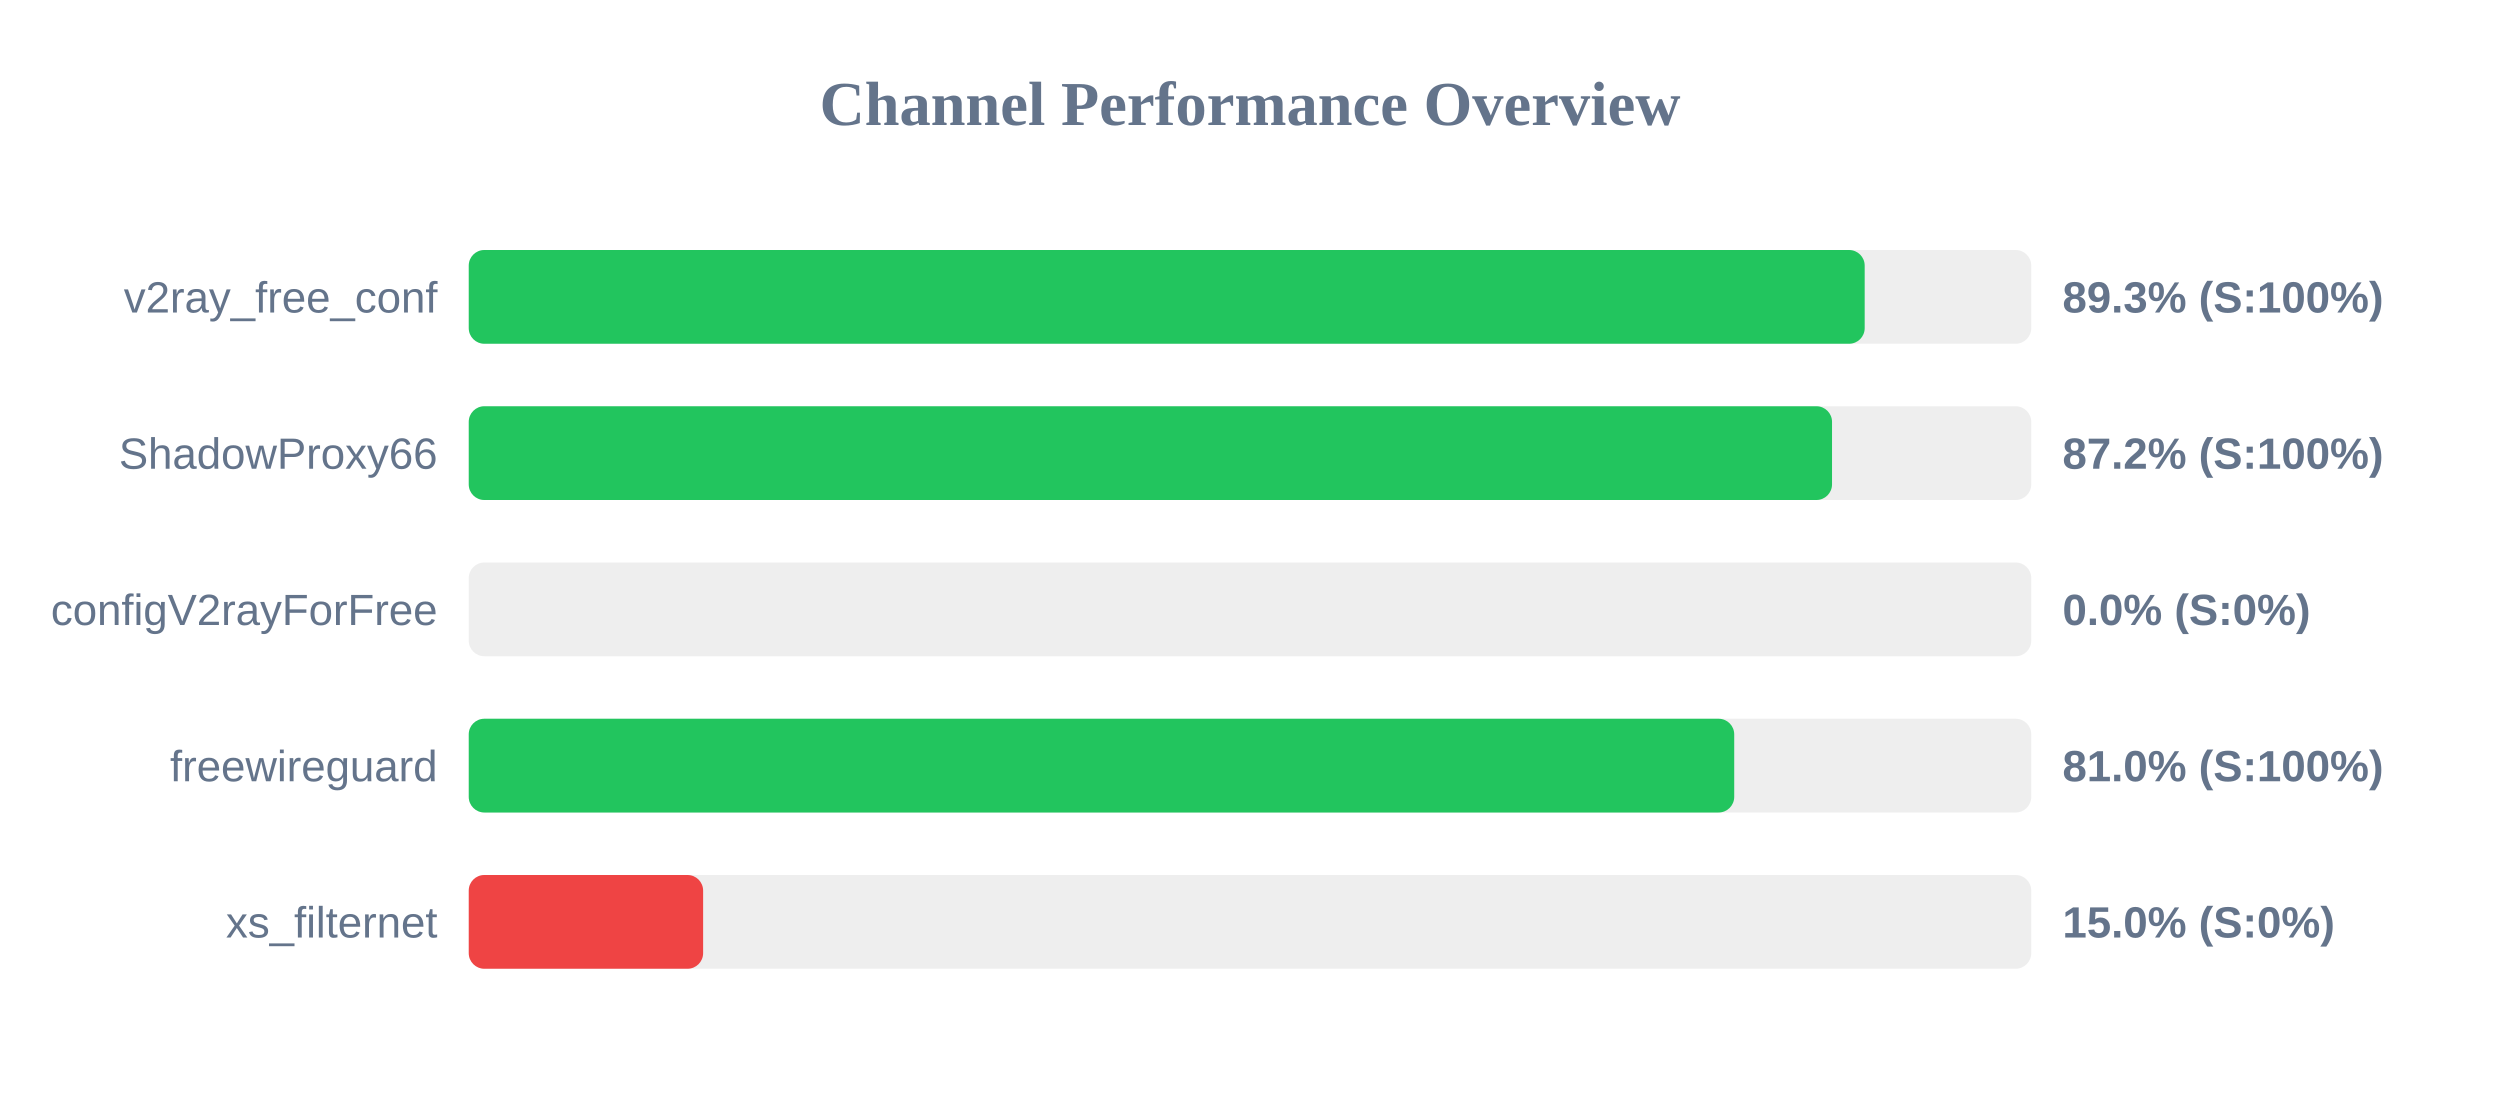
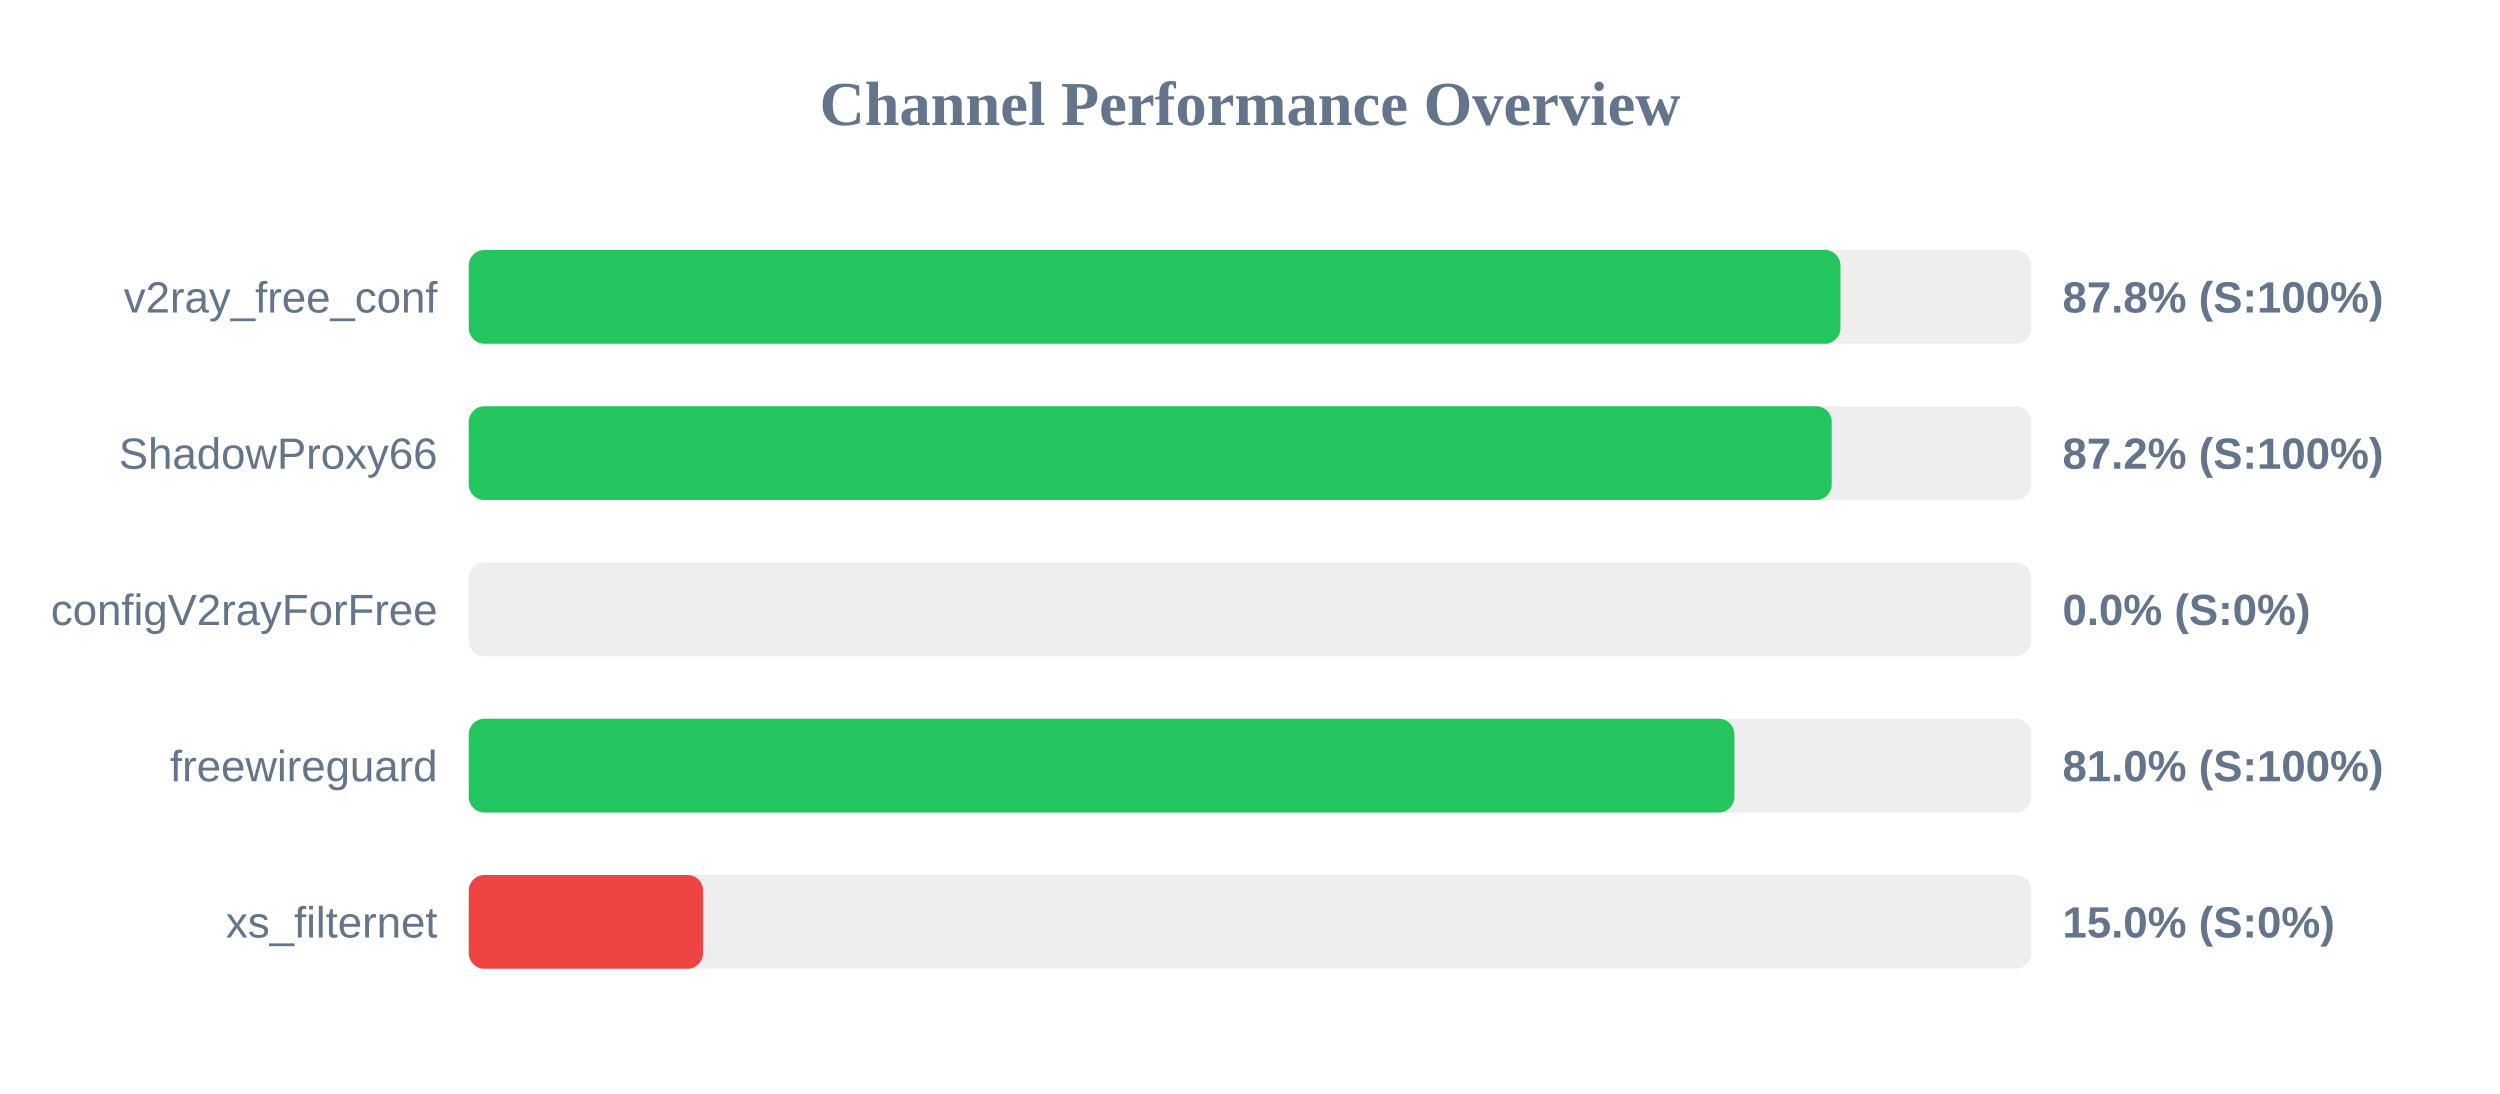
<svg xmlns="http://www.w3.org/2000/svg" width="800" height="350" version="1.1">
  <style>
        .row { font: 14px Arial; fill: #64748b; }
        .score { font: bold 14px Arial; fill: #64748b; }
    </style>
  <text x="400" y="40" text-anchor="middle" font-size="20px" font-weight="bold" fill="#64748b">Channel Performance Overview</text>
  <rect x="150" y="80" width="500" height="30" fill="#eee" rx="5" />
-   <rect x="150" y="80" width="446.7" height="30" fill="#22c55e" rx="5" />
+   <rect x="150" y="80" width="438.95" height="30" fill="#22c55e" rx="5" />
  <text x="140" y="100" text-anchor="end" class="row">v2ray_free_conf</text>
-   <text x="660" y="100" text-anchor="start" class="score">89.3% (S:100%)</text>
+   <text x="660" y="100" text-anchor="start" class="score">87.8% (S:100%)</text>
  <rect x="150" y="130" width="500" height="30" fill="#eee" rx="5" />
-   <rect x="150" y="130" width="436.25" height="30" fill="#22c55e" rx="5" />
+   <rect x="150" y="130" width="436.15" height="30" fill="#22c55e" rx="5" />
  <text x="140" y="150" text-anchor="end" class="row">ShadowProxy66</text>
  <text x="660" y="150" text-anchor="start" class="score">87.2% (S:100%)</text>
  <rect x="150" y="180" width="500" height="30" fill="#eee" rx="5" />
  <rect x="150" y="180" width="0.0" height="30" fill="#ef4444" rx="5" />
  <text x="140" y="200" text-anchor="end" class="row">configV2rayForFree</text>
  <text x="660" y="200" text-anchor="start" class="score">0.0% (S:0%)</text>
  <rect x="150" y="230" width="500" height="30" fill="#eee" rx="5" />
-   <rect x="150" y="230" width="404.95" height="30" fill="#22c55e" rx="5" />
+   <rect x="150" y="230" width="405.0" height="30" fill="#22c55e" rx="5" />
  <text x="140" y="250" text-anchor="end" class="row">freewireguard</text>
  <text x="660" y="250" text-anchor="start" class="score">81.0% (S:100%)</text>
  <rect x="150" y="280" width="500" height="30" fill="#eee" rx="5" />
  <rect x="150" y="280" width="75.0" height="30" fill="#ef4444" rx="5" />
  <text x="140" y="300" text-anchor="end" class="row">xs_filternet</text>
  <text x="660" y="300" text-anchor="start" class="score">15.0% (S:0%)</text>
</svg>
